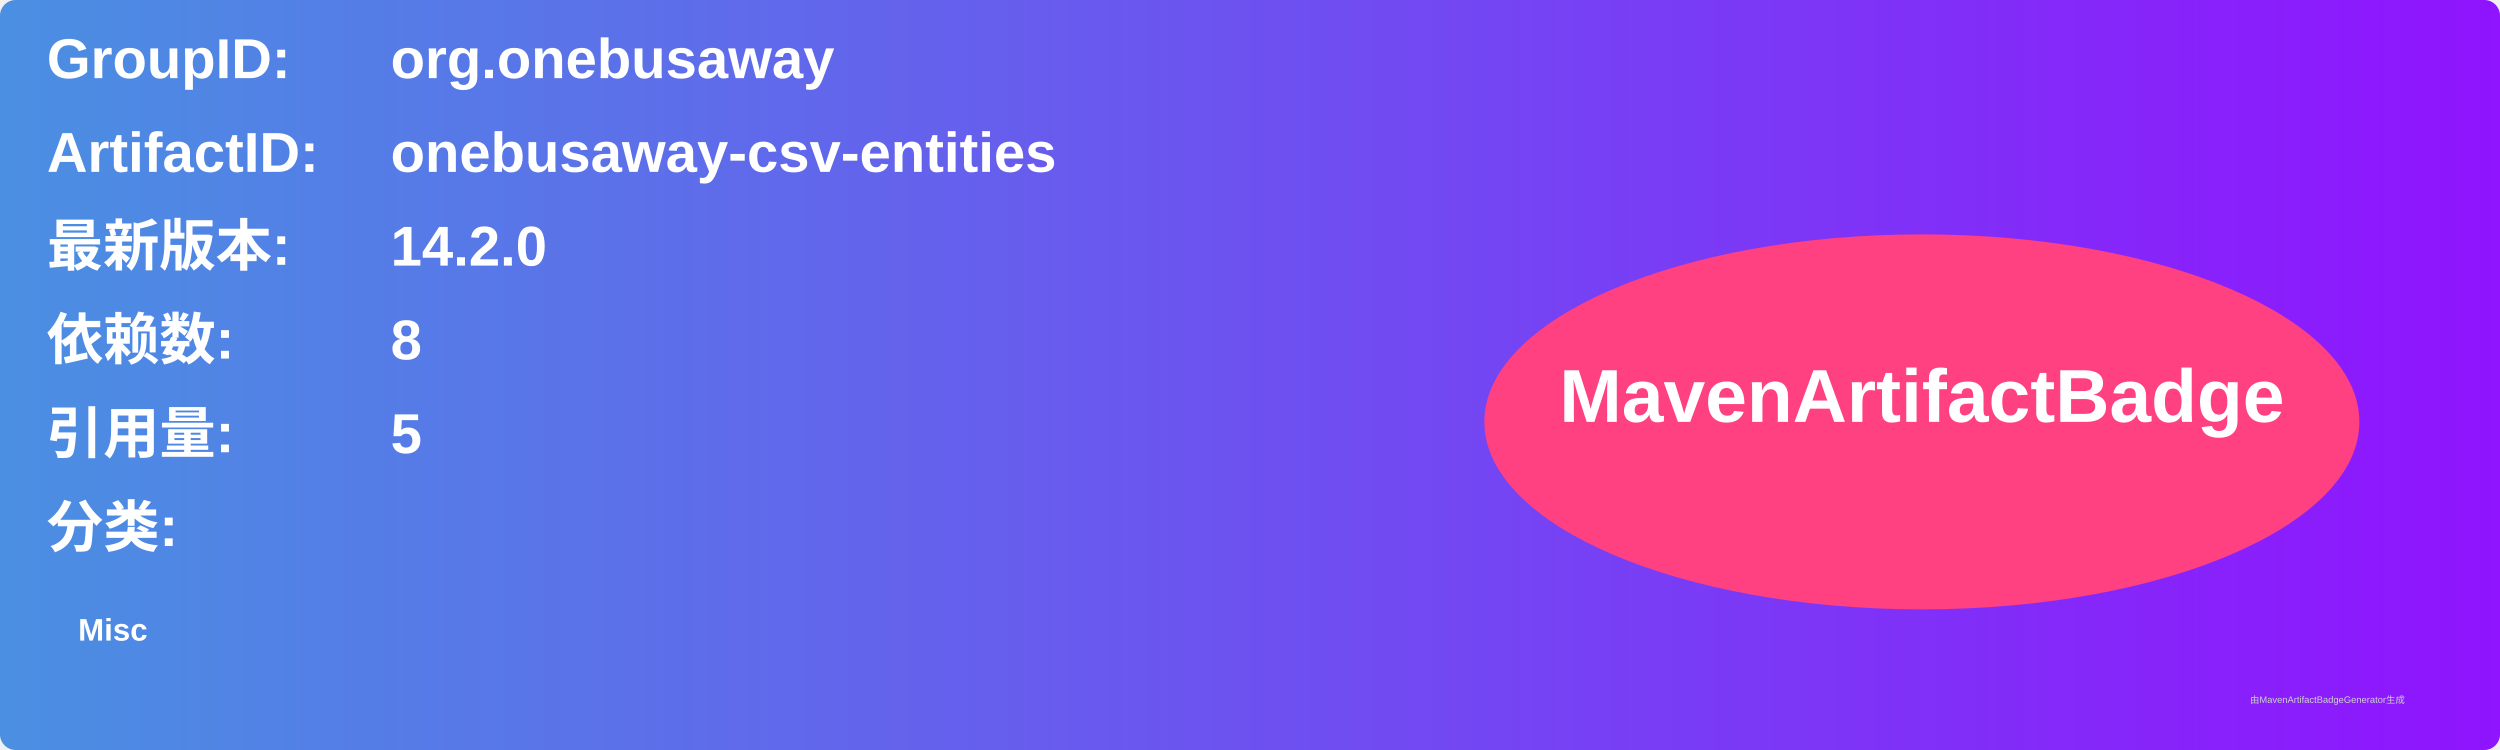
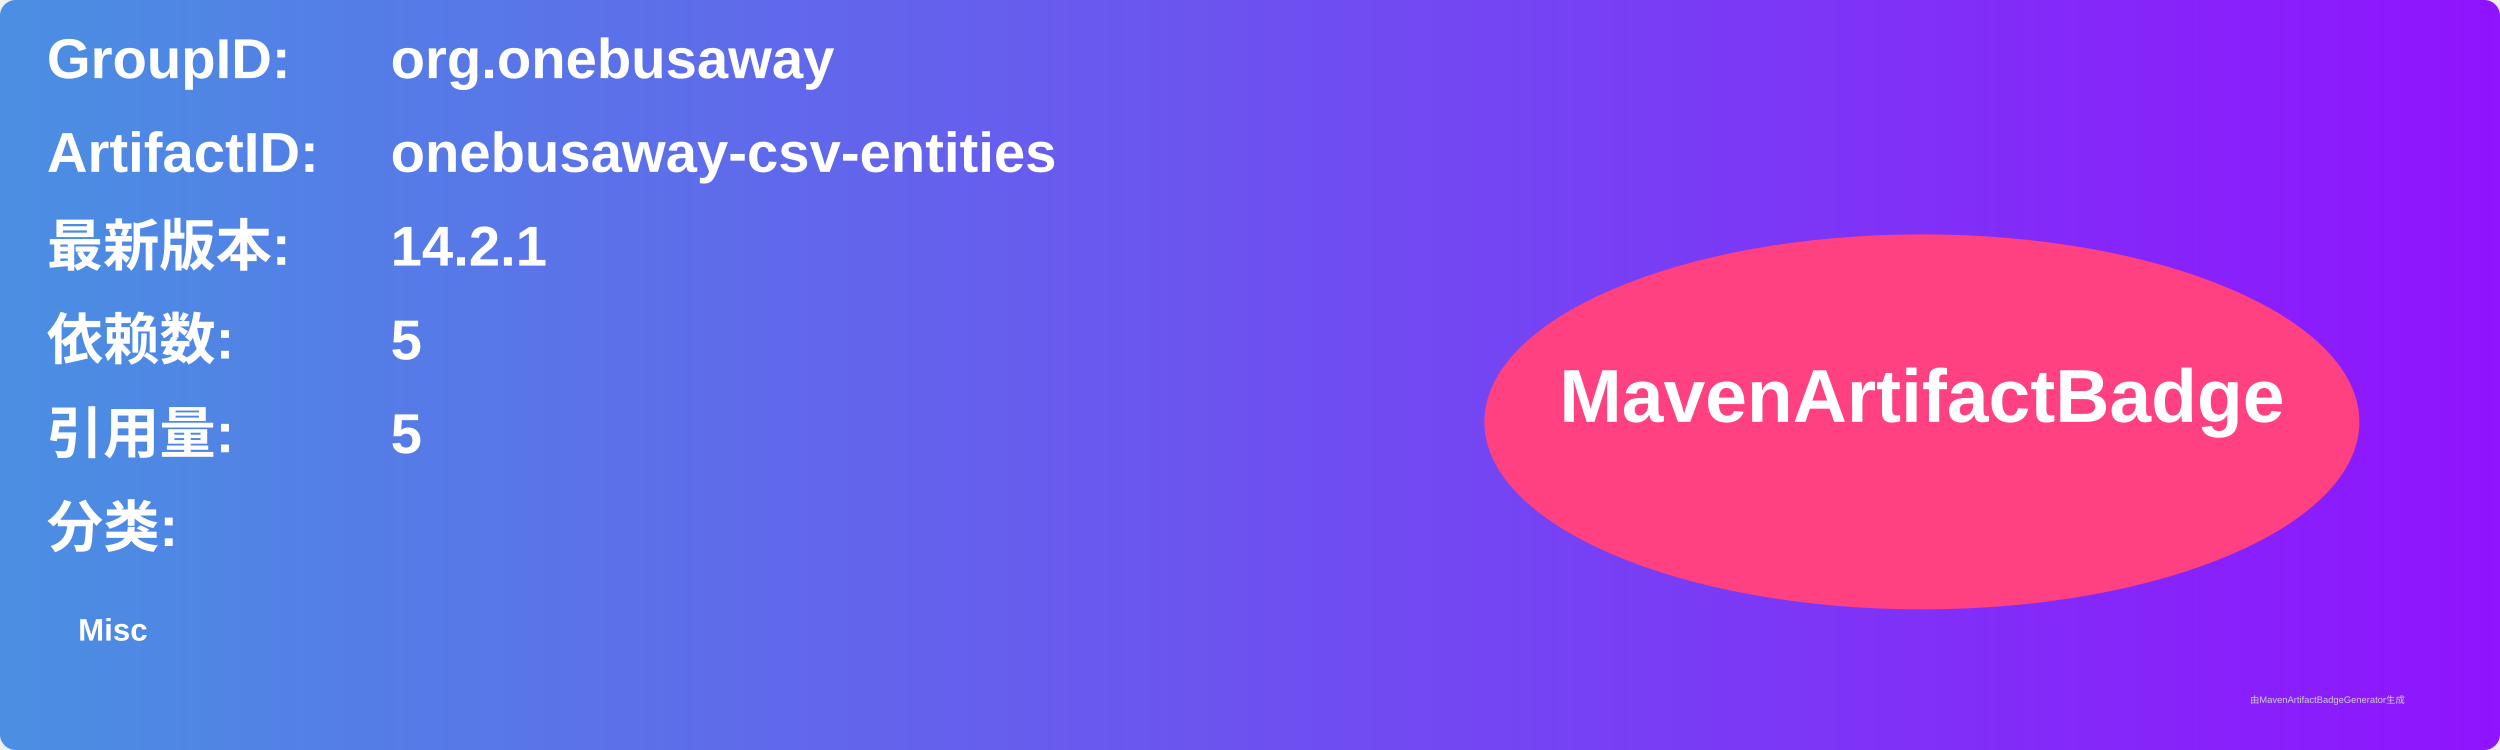
<svg xmlns="http://www.w3.org/2000/svg" width="800" height="240" viewBox="0 0 800 240">
  <linearGradient id="grad" x1="0%" y1="0%" x2="100%" y2="0%">
    <stop offset="0%" stop-color="#4a90e2" />
    <stop offset="100%" stop-color="#9013fe" />
  </linearGradient>
  <rect width="100%" height="100%" rx="5" ry="5" fill="url(#grad)" />
  <g transform="translate(15, 15)">
    <text x="0" y="10" font-family="Arial" font-size="18" fill="white" font-weight="bold" width="260">GroupID:</text>
    <text x="110" y="10" font-family="Arial" font-size="18" fill="white" font-weight="bold" width="460">org.onebusaway</text>
    <text x="0" y="40" font-family="Arial" font-size="18" fill="white" font-weight="bold" width="260">ArtifactID:</text>
    <text x="110" y="40" font-family="Arial" font-size="18" fill="white" font-weight="bold" width="460">onebusaway-csv-entities</text>
    <text x="0" y="70" font-family="Arial" font-size="18" fill="white" font-weight="bold">最新版本:</text>
    <text x="110" y="70" font-family="Arial" font-size="18" fill="white" font-weight="bold">
-       <tspan font-weight="bold">14.2.0</tspan>
+       <tspan font-weight="bold">14.2.1</tspan>
    </text>
    <text x="0" y="100" font-family="Arial" font-size="18" fill="white" font-weight="bold">依赖数: </text>
    <text x="110" y="100" font-family="Arial" font-size="18" fill="white">
-       <tspan font-weight="bold">8</tspan>
+       <tspan font-weight="bold">5</tspan>
    </text>
    <text x="0" y="130" font-family="Arial" font-size="18" fill="white" font-weight="bold">引用量: </text>
    <text x="110" y="130" font-family="Arial" font-size="18" fill="white">
      <tspan font-weight="bold">5</tspan>
    </text>
    <text x="0" y="160" font-family="Arial" font-size="18" fill="white" font-weight="bold">分类:</text>
    <text x="10" y="190" font-family="Arial" font-size="10" fill="white">
      <tspan font-weight="bold">Misc</tspan>
    </text>
    <ellipse cx="600" cy="120" rx="140" ry="60" fill="#ff4081" />
    <text x="600" y="120" text-anchor="middle" font-family="Arial" font-size="24" fill="white" font-weight="bold">MavenArtifactBadge</text>
  </g>
  <text x="720" y="225" font-family="Arial" font-size="3" fill="#d0d0d0">由MavenArtifactBadgeGenerator生成</text>
</svg>
